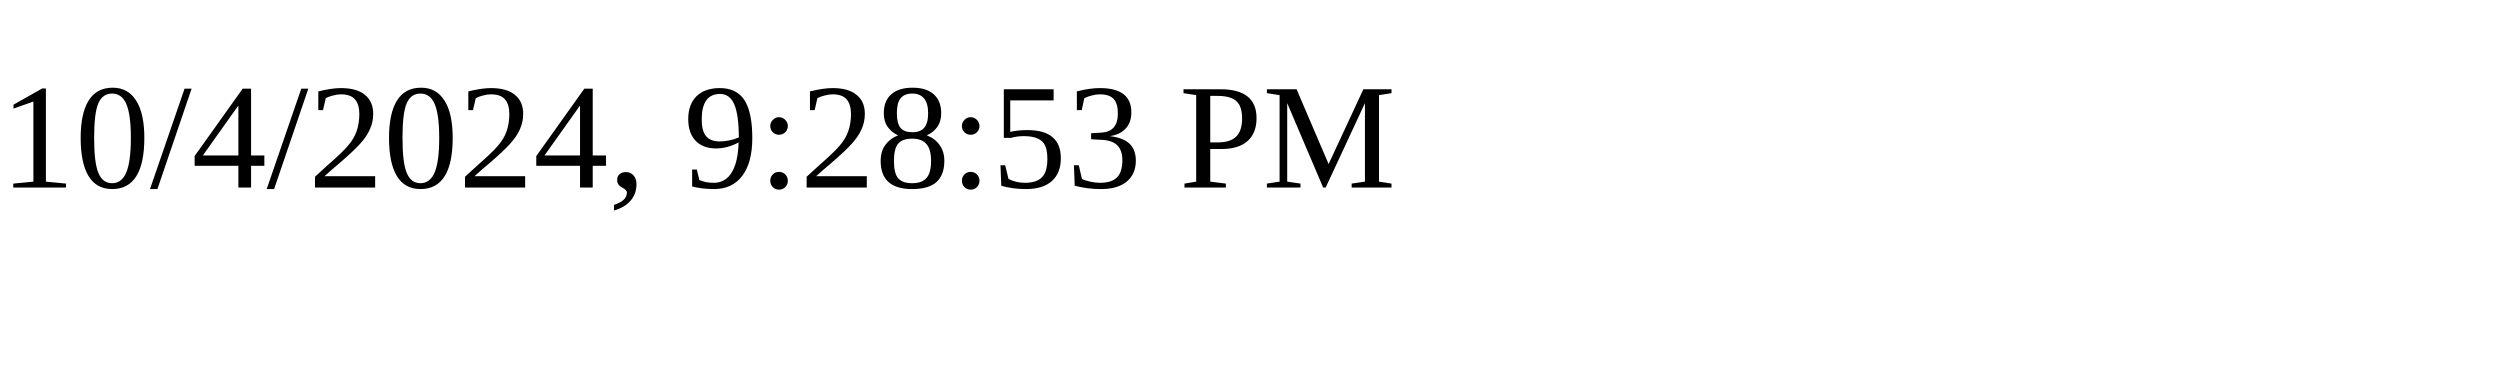
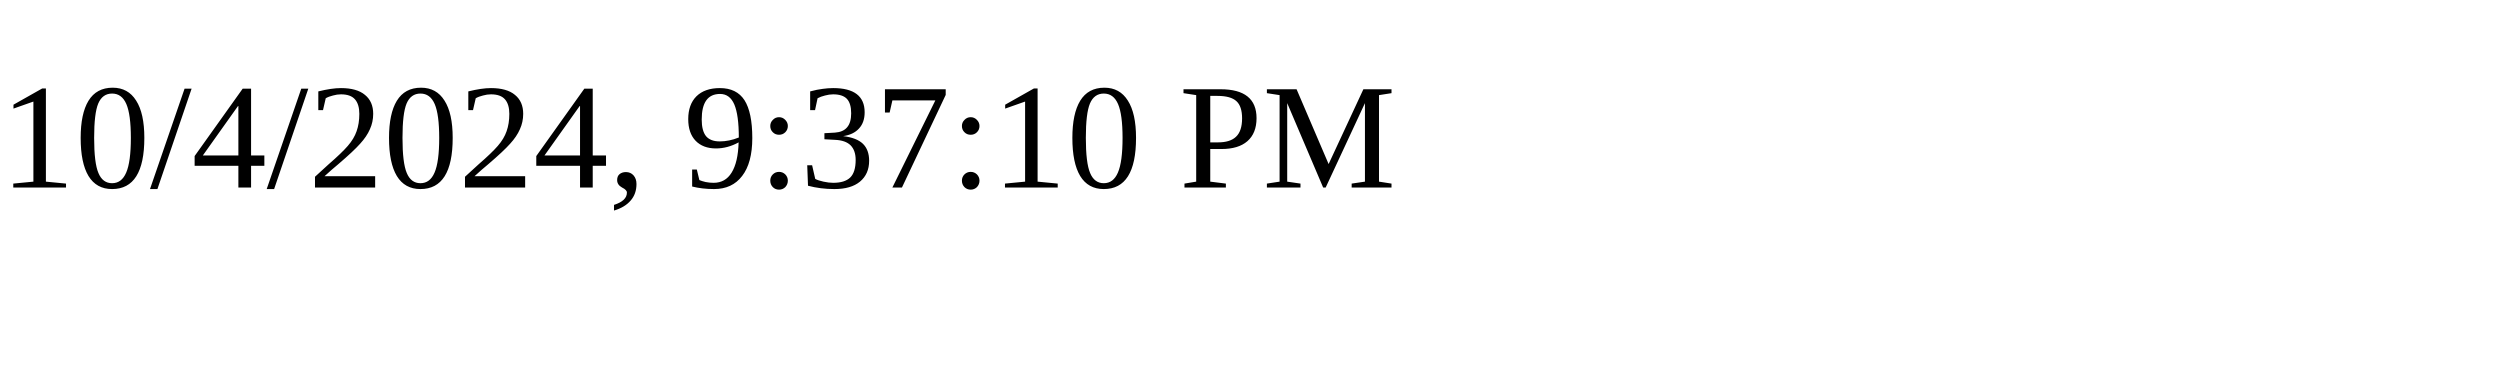
<svg xmlns="http://www.w3.org/2000/svg" height="30" width="200">
-   <text x="0" y="15">10/4/2024, 9:28:53 PM</text>
+   <text x="0" y="15">10/4/2024, 9:37:10 PM</text>
</svg>
